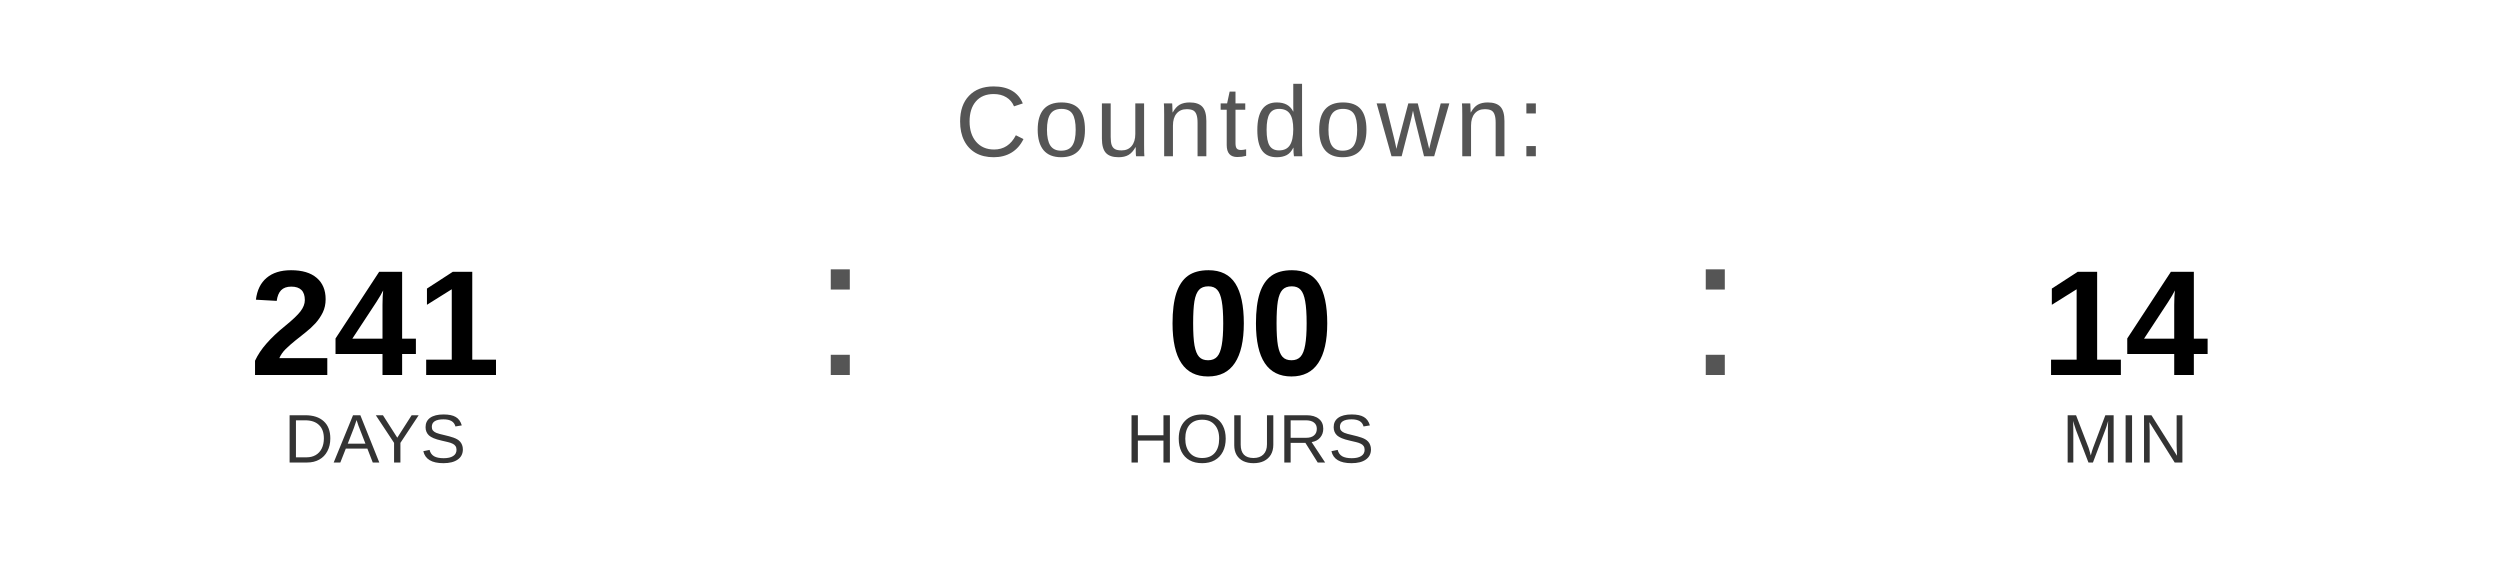
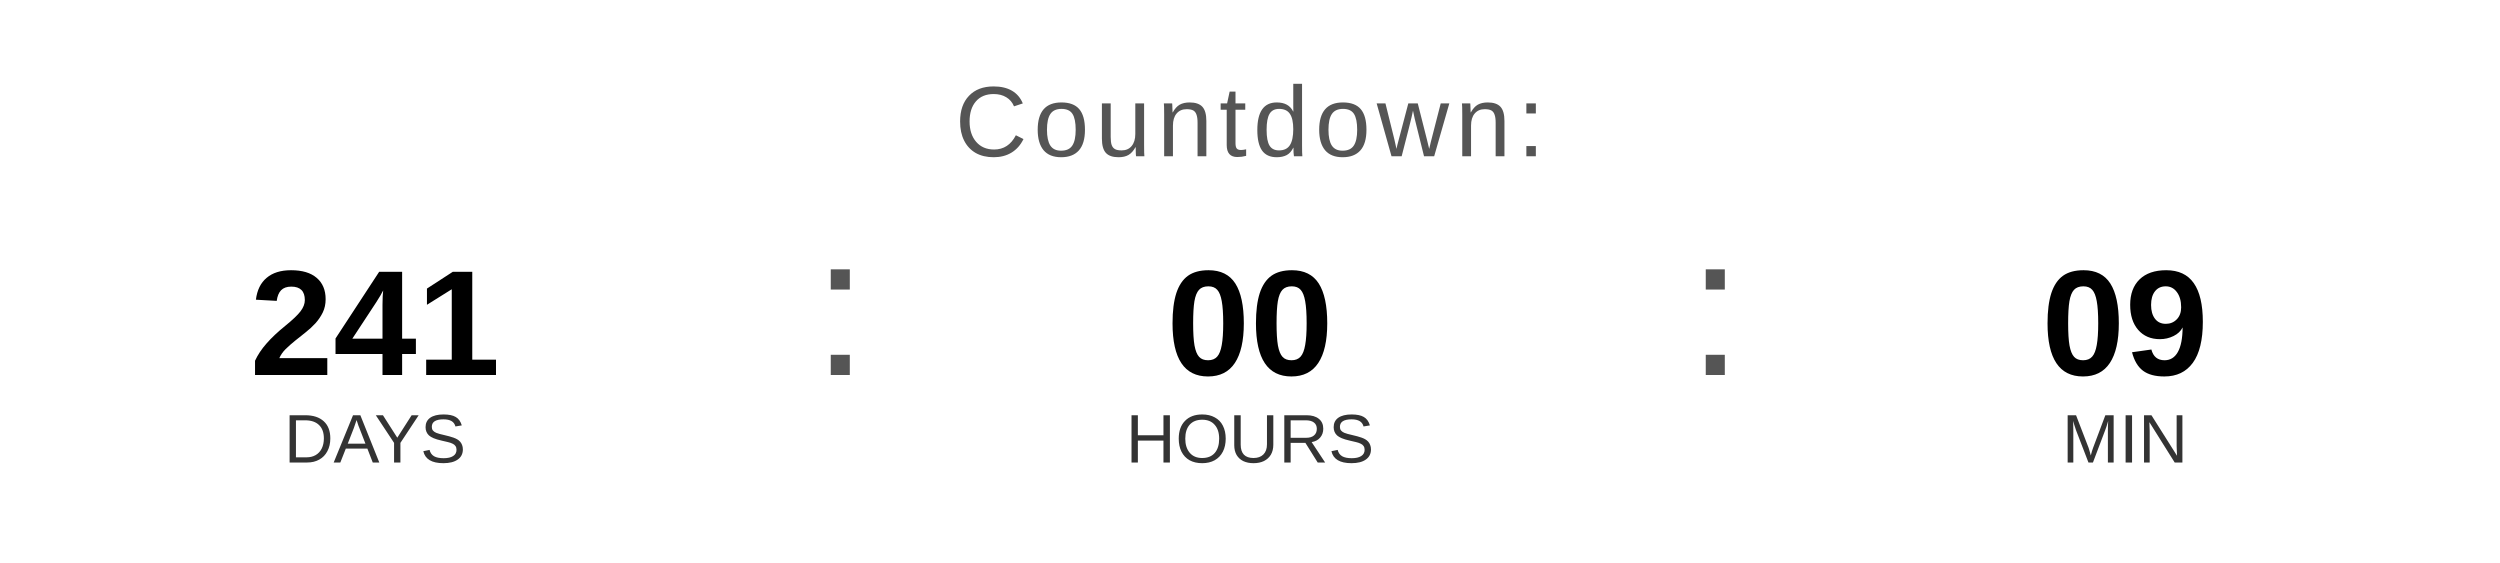
<svg xmlns="http://www.w3.org/2000/svg" width="400" height="90" viewBox="0 0 400 90">
  <text x="200" y="25" font-family="Arial, Helvetica, sans-serif" font-size="16" fill="#555555" text-anchor="middle" letter-spacing="1">
    Countdown:
  </text>
  <text x="60" y="60" font-family="Arial, Helvetica, sans-serif" font-size="24" font-weight="bold" fill="#000000" text-anchor="middle">241</text>
  <text x="60" y="74" font-family="Arial, Helvetica, sans-serif" font-size="11" fill="#333333" text-anchor="middle">DAYS</text>
  <text x="130" y="60" font-family="Arial, sans-serif" font-size="32" fill="#555555">:</text>
  <text x="200" y="60" font-family="Arial, Helvetica, sans-serif" font-size="24" font-weight="bold" fill="#000000" text-anchor="middle">00</text>
  <text x="200" y="74" font-family="Arial, Helvetica, sans-serif" font-size="11" fill="#333333" text-anchor="middle">HOURS</text>
  <text x="270" y="60" font-family="Arial, sans-serif" font-size="32" fill="#555555">:</text>
-   <text x="340" y="60" font-family="Arial, Helvetica, sans-serif" font-size="24" font-weight="bold" fill="#000000" text-anchor="middle">14</text>
+   <text x="340" y="60" font-family="Arial, Helvetica, sans-serif" font-size="24" font-weight="bold" fill="#000000" text-anchor="middle">09</text>
  <text x="340" y="74" font-family="Arial, Helvetica, sans-serif" font-size="11" fill="#333333" text-anchor="middle">MIN</text>
</svg>
